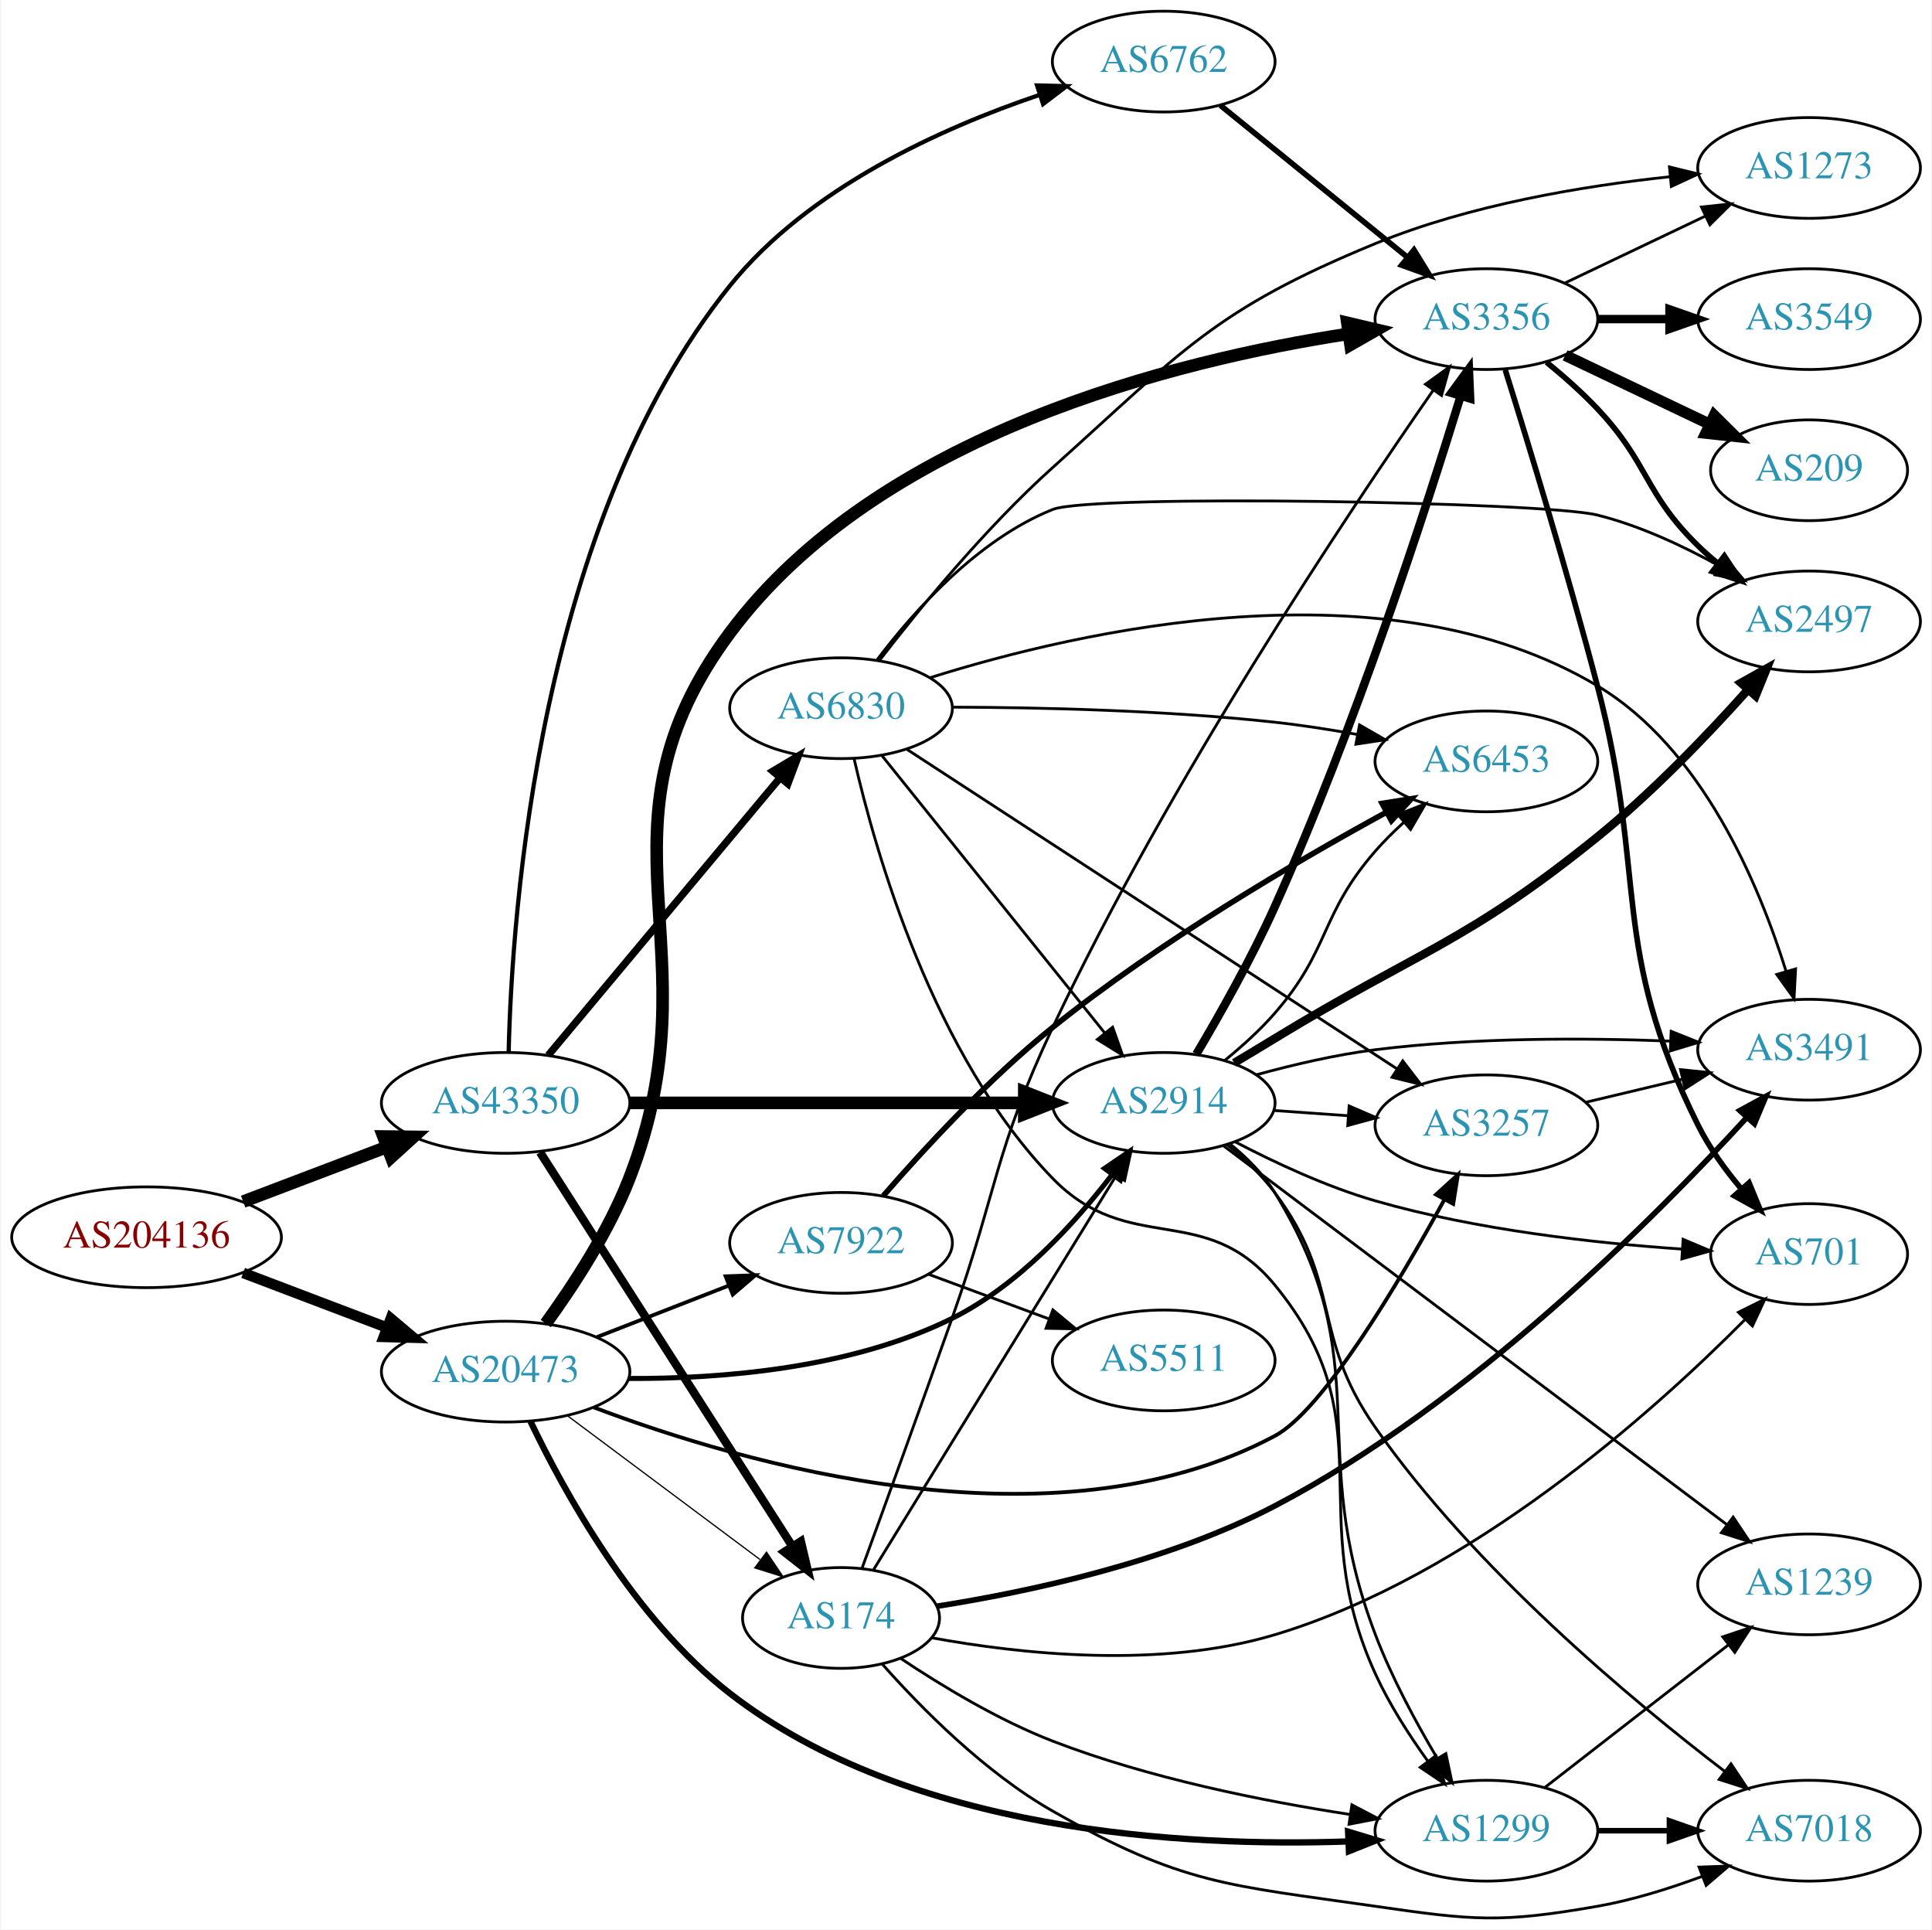
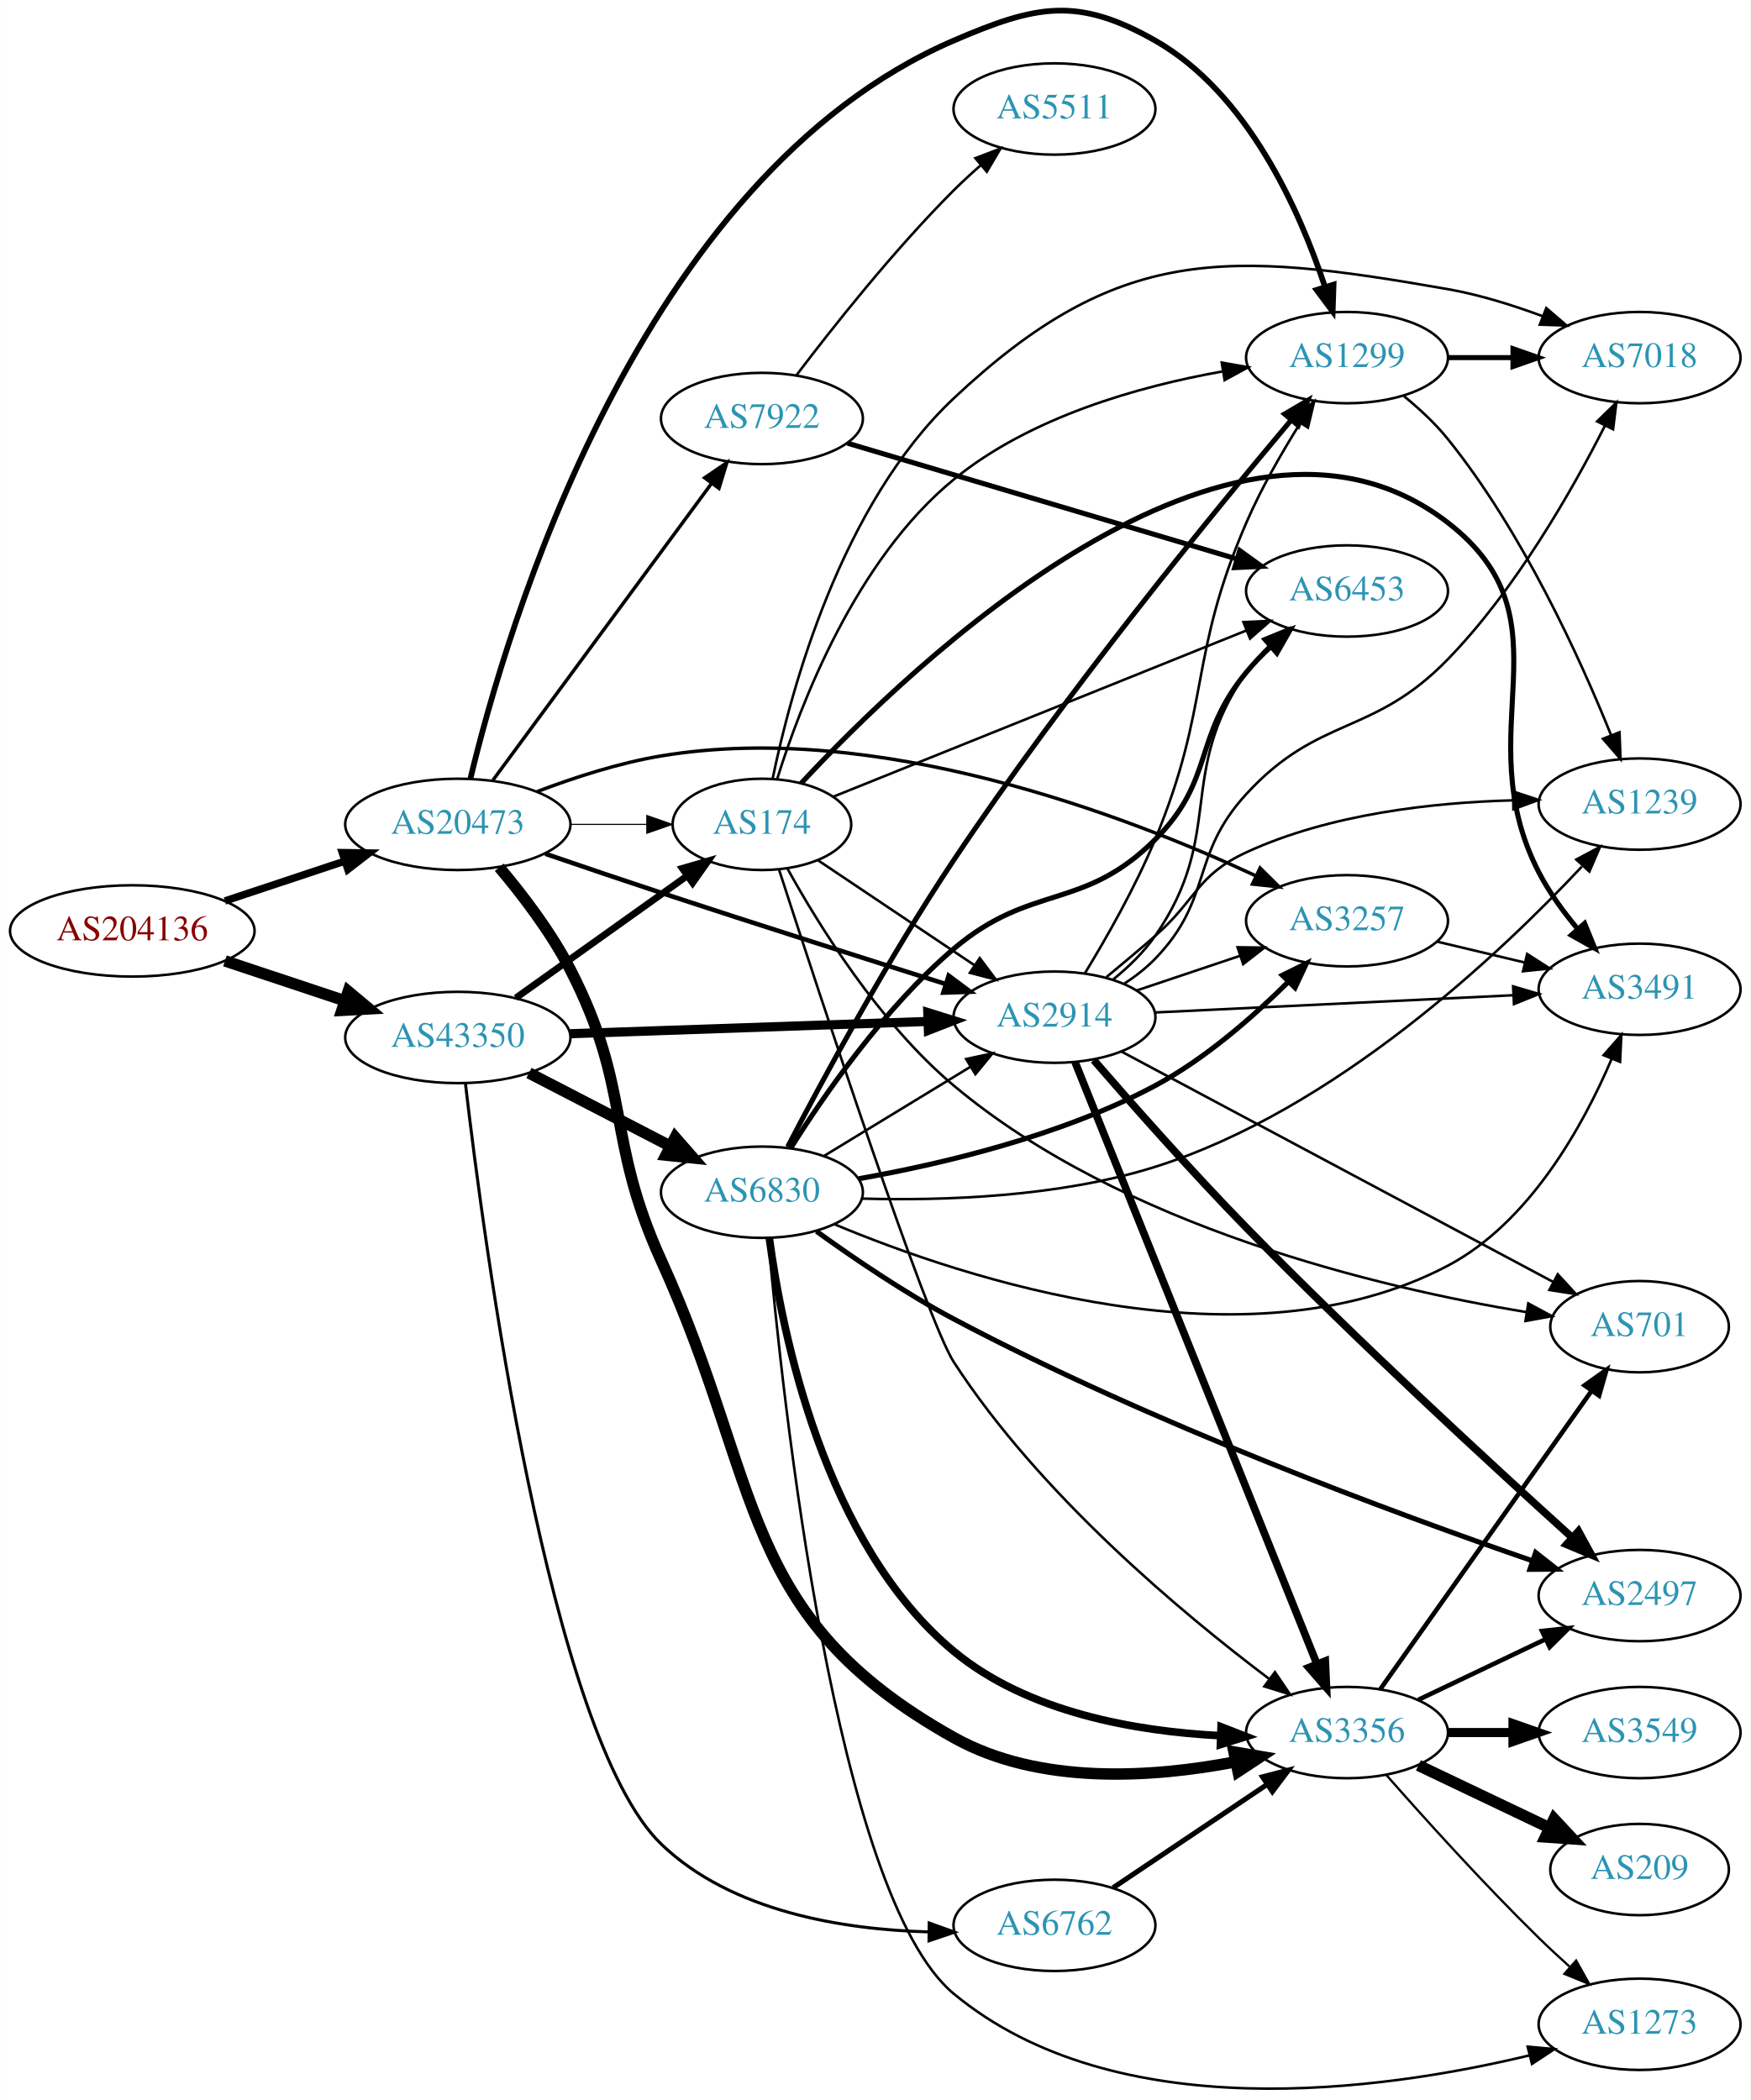
- <svg xmlns="http://www.w3.org/2000/svg" xmlns:xlink="http://www.w3.org/1999/xlink" width="690pt" height="689pt" viewBox="0.00 0.00 689.76 689.30">
-   <g id="graph0" class="graph" transform="scale(1 1) rotate(0) translate(4 685.301)">
-     <polygon fill="white" stroke="none" points="-4,4 -4,-685.301 685.755,-685.301 685.755,4 -4,4" />
+ <svg xmlns="http://www.w3.org/2000/svg" xmlns:xlink="http://www.w3.org/1999/xlink" width="690pt" height="828pt" viewBox="0.00 0.00 689.76 827.81">
+   <g id="graph0" class="graph" transform="scale(1 1) rotate(0) translate(4 823.809)">
+     <polygon fill="white" stroke="none" points="-4,4 -4,-823.809 685.755,-823.809 685.755,4 -4,4" />
    <g id="node1" class="node">
      <g id="a_node1">
        <a xlink:href="/asn/204136" xlink:title="AS204136 ~ SILENT-GHOST-AS [AT]">
-           <ellipse fill="#ffffff" stroke="black" cx="48.096" cy="-243.301" rx="48.192" ry="18" />
-           <text text-anchor="middle" x="48.096" y="-239.601" font-family="Times,serif" font-size="14.00" fill="#880000">AS204136</text>
+           <ellipse fill="#ffffff" stroke="black" cx="48.096" cy="-456.841" rx="48.192" ry="18" />
+           <text text-anchor="middle" x="48.096" y="-453.141" font-family="Times,serif" font-size="14.00" fill="#880000">AS204136</text>
        </a>
      </g>
    </g>
    <g id="node2" class="node">
      <g id="a_node2">
        <a xlink:href="/asn/20473" xlink:title="AS20473 ~ Choopa, LLC [US]">
-           <ellipse fill="#ffffff" stroke="black" cx="176.388" cy="-195.301" rx="44.393" ry="18" />
-           <text text-anchor="middle" x="176.388" y="-191.601" font-family="Times,serif" font-size="14.00" fill="#2c94b3">AS20473</text>
+           <ellipse fill="#ffffff" stroke="black" cx="176.388" cy="-498.841" rx="44.393" ry="18" />
+           <text text-anchor="middle" x="176.388" y="-495.141" font-family="Times,serif" font-size="14.00" fill="#2c94b3">AS20473</text>
        </a>
      </g>
    </g>
    <g id="edge1" class="edge">
-       <path fill="none" stroke="black" stroke-width="3.774" d="M82.608,-230.564C98.368,-224.574 117.314,-217.374 133.964,-211.045" />
-       <polygon fill="black" stroke="black" stroke-width="3.774" points="135.357,-214.26 143.461,-207.436 132.87,-207.717 135.357,-214.26" />
+       <path fill="none" stroke="black" stroke-width="2.925" d="M84.611,-468.652C99.214,-473.508 116.272,-479.181 131.635,-484.29" />
+       <polygon fill="black" stroke="black" stroke-width="2.925" points="130.849,-487.717 141.442,-487.552 133.058,-481.075 130.849,-487.717" />
    </g>
    <g id="node3" class="node">
      <g id="a_node3">
        <a xlink:href="/asn/43350" xlink:title="AS43350 ~ NForce Entertainment B.V. [NL]">
-           <ellipse fill="#ffffff" stroke="black" cx="176.388" cy="-291.301" rx="44.393" ry="18" />
-           <text text-anchor="middle" x="176.388" y="-287.601" font-family="Times,serif" font-size="14.00" fill="#2c94b3">AS43350</text>
+           <ellipse fill="#ffffff" stroke="black" cx="176.388" cy="-414.841" rx="44.393" ry="18" />
+           <text text-anchor="middle" x="176.388" y="-411.141" font-family="Times,serif" font-size="14.00" fill="#2c94b3">AS43350</text>
        </a>
      </g>
    </g>
    <g id="edge2" class="edge">
-       <path fill="none" stroke="black" stroke-width="4.5" d="M82.608,-256.038C98.368,-262.029 117.314,-269.229 133.964,-275.558" />
-       <polygon fill="black" stroke="black" stroke-width="4.5" points="132.715,-279.295 143.461,-279.167 135.513,-271.934 132.715,-279.295" />
+       <path fill="none" stroke="black" stroke-width="4.5" d="M84.611,-445.029C99.214,-440.173 116.272,-434.5 131.635,-429.391" />
+       <polygon fill="black" stroke="black" stroke-width="4.5" points="133.196,-433.022 141.442,-426.129 130.711,-425.549 133.196,-433.022" />
    </g>
    <g id="node4" class="node">
      <g id="a_node4">
-         <a xlink:href="/asn/1299" xlink:title="AS1299 ~ Telia Carrier [EU]">
-           <ellipse fill="#ffffff" stroke="black" cx="526.816" cy="-31.301" rx="39.794" ry="18" />
-           <text text-anchor="middle" x="526.816" y="-27.601" font-family="Times,serif" font-size="14.00" fill="#2c94b3">AS1299</text>
+         <a xlink:href="/asn/3257" xlink:title="AS3257 ~ GTT [DE]">
+           <ellipse fill="#ffffff" stroke="black" cx="526.816" cy="-460.841" rx="39.794" ry="18" />
+           <text text-anchor="middle" x="526.816" y="-457.141" font-family="Times,serif" font-size="14.00" fill="#2c94b3">AS3257</text>
        </a>
      </g>
    </g>
    <g id="edge3" class="edge">
-       <path fill="none" stroke="black" stroke-width="2.25" d="M185.258,-177.555C197.219,-152.5 222.265,-106.856 256.584,-80.301 320.742,-30.658 419.088,-25.439 477.474,-27.468" />
-       <polygon fill="black" stroke="black" stroke-width="2.25" points="477.401,-30.968 487.543,-27.904 477.704,-23.975 477.401,-30.968" />
+       <path fill="none" stroke="black" stroke-width="1.35" d="M207.623,-511.761C222.141,-517.283 239.96,-523.085 256.584,-525.841 341.703,-539.952 439.769,-502.347 490.815,-478.592" />
+       <polygon fill="black" stroke="black" stroke-width="1.35" points="492.552,-481.642 500.083,-474.189 489.548,-475.319 492.552,-481.642" />
    </g>
    <g id="node5" class="node">
      <g id="a_node5">
-         <a xlink:href="/asn/2914" xlink:title="AS2914 ~ NTT America, Inc. [US]">
-           <ellipse fill="#ffffff" stroke="black" cx="411.523" cy="-291.301" rx="39.794" ry="18" />
-           <text text-anchor="middle" x="411.523" y="-287.601" font-family="Times,serif" font-size="14.00" fill="#2c94b3">AS2914</text>
+         <a xlink:href="/asn/1299" xlink:title="AS1299 ~ Telia Carrier [EU]">
+           <ellipse fill="#ffffff" stroke="black" cx="526.816" cy="-682.841" rx="39.794" ry="18" />
+           <text text-anchor="middle" x="526.816" y="-679.141" font-family="Times,serif" font-size="14.00" fill="#2c94b3">AS1299</text>
        </a>
      </g>
    </g>
    <g id="edge4" class="edge">
-       <path fill="none" stroke="black" stroke-width="1.8" d="M220.288,-192.858C253.491,-192.707 299.748,-196.397 335.877,-214.301 359.388,-225.954 379.636,-248.114 393.088,-265.68" />
-       <polygon fill="black" stroke="black" stroke-width="1.8" points="390.377,-267.9 399.131,-273.869 396.009,-263.744 390.377,-267.9" />
+       <path fill="none" stroke="black" stroke-width="2.25" d="M181.315,-516.729C195.092,-574.302 247.299,-754.164 371.877,-807.841 404.242,-821.786 420.521,-825.236 451.17,-807.841 487.548,-787.193 508.087,-741.005 518.063,-710.925" />
+       <polygon fill="black" stroke="black" stroke-width="2.25" points="521.515,-711.615 521.16,-701.026 514.834,-709.525 521.515,-711.615" />
    </g>
    <g id="node6" class="node">
      <g id="a_node6">
-         <a xlink:href="/asn/3356" xlink:title="AS3356 ~ Level 3 Parent, LLC [US]">
-           <ellipse fill="#ffffff" stroke="black" cx="526.816" cy="-571.301" rx="39.794" ry="18" />
-           <text text-anchor="middle" x="526.816" y="-567.601" font-family="Times,serif" font-size="14.00" fill="#2c94b3">AS3356</text>
+         <a xlink:href="/asn/7922" xlink:title="AS7922 ~ Comcast Cable Communications, LLC [US]">
+           <ellipse fill="#ffffff" stroke="black" cx="296.23" cy="-658.841" rx="39.794" ry="18" />
+           <text text-anchor="middle" x="296.23" y="-655.141" font-family="Times,serif" font-size="14.00" fill="#2c94b3">AS7922</text>
        </a>
      </g>
    </g>
    <g id="edge5" class="edge">
-       <path fill="none" stroke="black" stroke-width="4.5" d="M190.721,-212.475C200.461,-225.873 213.206,-245.334 220.584,-264.301 252.531,-346.438 203.939,-388.621 256.584,-459.301 309.435,-530.259 415.606,-556.532 477.662,-566.061" />
-       <polygon fill="black" stroke="black" stroke-width="4.5" points="477.137,-569.963 487.599,-567.501 478.267,-562.17 477.137,-569.963" />
+       <path fill="none" stroke="black" stroke-width="1.35" d="M190.223,-516.268C211.032,-544.521 252.228,-600.455 276.373,-633.237" />
+       <polygon fill="black" stroke="black" stroke-width="1.35" points="273.662,-635.458 282.41,-641.435 279.298,-631.307 273.662,-635.458" />
    </g>
    <g id="node7" class="node">
      <g id="a_node7">
-         <a xlink:href="/asn/7922" xlink:title="AS7922 ~ Comcast Cable Communications, LLC [US]">
-           <ellipse fill="#ffffff" stroke="black" cx="296.23" cy="-241.301" rx="39.794" ry="18" />
-           <text text-anchor="middle" x="296.23" y="-237.601" font-family="Times,serif" font-size="14.00" fill="#2c94b3">AS7922</text>
+         <a xlink:href="/asn/3356" xlink:title="AS3356 ~ Level 3 Parent, LLC [US]">
+           <ellipse fill="#ffffff" stroke="black" cx="526.816" cy="-140.841" rx="39.794" ry="18" />
+           <text text-anchor="middle" x="526.816" y="-137.141" font-family="Times,serif" font-size="14.00" fill="#2c94b3">AS3356</text>
        </a>
      </g>
    </g>
    <g id="edge6" class="edge">
-       <path fill="none" stroke="black" stroke-width="1.35" d="M208.967,-207.629C223.396,-213.261 240.636,-219.99 255.897,-225.948" />
-       <polygon fill="black" stroke="black" stroke-width="1.35" points="255.003,-229.356 265.591,-229.732 257.548,-222.835 255.003,-229.356" />
+       <path fill="none" stroke="black" stroke-width="4.5" d="M192.688,-481.93C201.825,-471.108 213.074,-456.409 220.584,-441.841 245.122,-394.236 234.416,-375.594 256.584,-326.841 297.154,-237.615 286.35,-186.719 371.877,-138.841 405.548,-119.991 450.202,-123.039 482.741,-129.28" />
+       <polygon fill="black" stroke="black" stroke-width="4.5" points="482.257,-133.201 492.851,-131.395 483.869,-125.493 482.257,-133.201" />
    </g>
    <g id="node8" class="node">
      <g id="a_node8">
-         <a xlink:href="/asn/3257" xlink:title="AS3257 ~ GTT [DE]">
-           <ellipse fill="#ffffff" stroke="black" cx="526.816" cy="-283.301" rx="39.794" ry="18" />
-           <text text-anchor="middle" x="526.816" y="-279.601" font-family="Times,serif" font-size="14.00" fill="#2c94b3">AS3257</text>
+         <a xlink:href="/asn/174" xlink:title="AS174 ~ Cogent Communications [US]">
+           <ellipse fill="#ffffff" stroke="black" cx="296.23" cy="-498.841" rx="35.194" ry="18" />
+           <text text-anchor="middle" x="296.23" y="-495.141" font-family="Times,serif" font-size="14.00" fill="#2c94b3">AS174</text>
        </a>
      </g>
    </g>
    <g id="edge7" class="edge">
-       <path fill="none" stroke="black" stroke-width="1.35" d="M207.901,-182.532C260.881,-162.483 371.811,-130.035 451.17,-172.301 468.463,-181.512 495.39,-226.805 511.737,-256.613" />
-       <polygon fill="black" stroke="black" stroke-width="1.35" points="508.808,-258.554 516.648,-265.681 514.964,-255.221 508.808,-258.554" />
+       <path fill="none" stroke="black" stroke-width="0.45" d="M220.599,-498.841C230.447,-498.841 240.926,-498.841 250.823,-498.841" />
+       <polygon fill="black" stroke="black" stroke-width="0.45" points="250.875,-502.341 260.875,-498.841 250.875,-495.341 250.875,-502.341" />
    </g>
    <g id="node9" class="node">
      <g id="a_node9">
-         <a xlink:href="/asn/174" xlink:title="AS174 ~ Cogent Communications [US]">
-           <ellipse fill="#ffffff" stroke="black" cx="296.23" cy="-107.301" rx="35.194" ry="18" />
-           <text text-anchor="middle" x="296.23" y="-103.601" font-family="Times,serif" font-size="14.00" fill="#2c94b3">AS174</text>
+         <a xlink:href="/asn/2914" xlink:title="AS2914 ~ NTT America, Inc. [US]">
+           <ellipse fill="#ffffff" stroke="black" cx="411.523" cy="-422.841" rx="39.794" ry="18" />
+           <text text-anchor="middle" x="411.523" y="-419.141" font-family="Times,serif" font-size="14.00" fill="#2c94b3">AS2914</text>
        </a>
      </g>
    </g>
    <g id="edge8" class="edge">
-       <path fill="none" stroke="black" stroke-width="0.45" d="M198.455,-179.569C217.657,-165.23 246.159,-143.946 267.263,-128.186" />
-       <polygon fill="black" stroke="black" stroke-width="0.45" points="269.602,-130.808 275.52,-122.02 265.414,-125.199 269.602,-130.808" />
-     </g>
-     <g id="edge34" class="edge">
-       <path fill="none" stroke="black" stroke-width="4.5" d="M220.692,-291.301C260.631,-291.301 319.866,-291.301 361.52,-291.301" />
-       <polygon fill="black" stroke="black" stroke-width="4.5" points="361.71,-295.239 371.71,-291.301 361.709,-287.364 361.71,-295.239" />
-     </g>
-     <g id="edge35" class="edge">
-       <path fill="none" stroke="black" stroke-width="3" d="M188.687,-273.659C209.646,-240.932 254.618,-170.713 278.892,-132.811" />
-       <polygon fill="black" stroke="black" stroke-width="3" points="281.862,-134.664 284.308,-124.355 275.967,-130.888 281.862,-134.664" />
+       <path fill="none" stroke="black" stroke-width="1.8" d="M210.862,-487.259C224.956,-482.427 241.546,-476.797 256.584,-471.841 294.441,-459.364 337.708,-445.639 368.711,-435.896" />
+       <polygon fill="black" stroke="black" stroke-width="1.8" points="369.831,-439.213 378.324,-432.88 367.735,-432.534 369.831,-439.213" />
+     </g>
+     <g id="edge36" class="edge">
+       <path fill="none" stroke="black" stroke-width="2.7" d="M199.277,-430.443C218.263,-443.977 245.877,-463.661 266.612,-478.441" />
+       <polygon fill="black" stroke="black" stroke-width="2.7" points="264.857,-481.489 275.032,-484.443 268.92,-475.788 264.857,-481.489" />
+     </g>
+     <g id="edge37" class="edge">
+       <path fill="none" stroke="black" stroke-width="3.6" d="M220.692,-416.327C260.631,-417.697 319.866,-419.73 361.52,-421.159" />
+       <polygon fill="black" stroke="black" stroke-width="3.6" points="361.595,-424.664 371.71,-421.509 361.835,-417.668 361.595,-424.664" />
    </g>
    <g id="node20" class="node">
      <g id="a_node20">
-         <a xlink:href="/asn/6830" xlink:title="AS6830 ~ LibertyGlobal [AT]">
-           <ellipse fill="#ffffff" stroke="black" cx="296.23" cy="-432.301" rx="39.794" ry="18" />
-           <text text-anchor="middle" x="296.23" y="-428.601" font-family="Times,serif" font-size="14.00" fill="#2c94b3">AS6830</text>
-         </a>
-       </g>
-     </g>
-     <g id="edge36" class="edge">
-       <path fill="none" stroke="black" stroke-width="2.625" d="M191.602,-308.309C212.217,-332.975 250.544,-378.834 274.366,-407.337" />
-       <polygon fill="black" stroke="black" stroke-width="2.625" points="271.867,-409.805 280.965,-415.233 277.238,-405.316 271.867,-409.805" />
+         <a xlink:href="/asn/6762" xlink:title="AS6762 ~ TELECOM ITALIA SPARKLE S.p.A. [IT]">
+           <ellipse fill="#ffffff" stroke="black" cx="411.523" cy="-64.841" rx="39.794" ry="18" />
+           <text text-anchor="middle" x="411.523" y="-61.141" font-family="Times,serif" font-size="14.00" fill="#2c94b3">AS6762</text>
+         </a>
+       </g>
+     </g>
+     <g id="edge35" class="edge">
+       <path fill="none" stroke="black" stroke-width="1.2" d="M179.389,-396.672C186.482,-335.627 212.396,-139.333 256.584,-96.841 284.311,-70.177 328.159,-63.172 361.978,-62.262" />
+       <polygon fill="black" stroke="black" stroke-width="1.2" points="362.158,-65.761 372.122,-62.161 362.088,-58.761 362.158,-65.761" />
    </g>
    <g id="node21" class="node">
      <g id="a_node21">
-         <a xlink:href="/asn/6762" xlink:title="AS6762 ~ TELECOM ITALIA SPARKLE S.p.A. [IT]">
-           <ellipse fill="#ffffff" stroke="black" cx="411.523" cy="-663.301" rx="39.794" ry="18" />
-           <text text-anchor="middle" x="411.523" y="-659.601" font-family="Times,serif" font-size="14.00" fill="#2c94b3">AS6762</text>
-         </a>
-       </g>
-     </g>
-     <g id="edge37" class="edge">
-       <path fill="none" stroke="black" stroke-width="1.5" d="M177.475,-309.633C178.644,-359.303 188.204,-498.429 256.584,-583.301 284.703,-618.204 332.147,-639.561 366.948,-651.327" />
-       <polygon fill="black" stroke="black" stroke-width="1.5" points="366.262,-654.784 376.854,-654.535 368.419,-648.124 366.262,-654.784" />
-     </g>
-     <g id="node18" class="node">
-       <g id="a_node18">
-         <a xlink:href="/asn/7018" xlink:title="AS7018 ~ AT&amp;T Services, Inc. [US]">
-           <ellipse fill="#ffffff" stroke="black" cx="642.109" cy="-31.301" rx="39.794" ry="18" />
-           <text text-anchor="middle" x="642.109" y="-27.601" font-family="Times,serif" font-size="14.00" fill="#2c94b3">AS7018</text>
-         </a>
-       </g>
-     </g>
-     <g id="edge27" class="edge">
-       <path fill="none" stroke="black" stroke-width="2" d="M566.488,-31.301C574.691,-31.301 583.455,-31.301 591.987,-31.301" />
-       <polygon fill="black" stroke="black" stroke-width="2" points="592.227,-34.801 602.226,-31.301 592.226,-27.802 592.227,-34.801" />
+         <a xlink:href="/asn/6830" xlink:title="AS6830 ~ LibertyGlobal [AT]">
+           <ellipse fill="#ffffff" stroke="black" cx="296.23" cy="-353.841" rx="39.794" ry="18" />
+           <text text-anchor="middle" x="296.23" y="-350.141" font-family="Times,serif" font-size="14.00" fill="#2c94b3">AS6830</text>
+         </a>
+       </g>
+     </g>
+     <g id="edge38" class="edge">
+       <path fill="none" stroke="black" stroke-width="4.5" d="M204.423,-400.846C220.972,-392.279 242.324,-381.227 260.165,-371.992" />
+       <polygon fill="black" stroke="black" stroke-width="4.5" points="262.06,-375.445 269.131,-367.351 258.44,-368.451 262.06,-375.445" />
    </g>
    <g id="node19" class="node">
      <g id="a_node19">
+         <a xlink:href="/asn/3491" xlink:title="AS3491 ~ PCCW Global, Inc. [US]">
+           <ellipse fill="#ffffff" stroke="black" cx="642.109" cy="-433.841" rx="39.794" ry="18" />
+           <text text-anchor="middle" x="642.109" y="-430.141" font-family="Times,serif" font-size="14.00" fill="#2c94b3">AS3491</text>
+         </a>
+       </g>
+     </g>
+     <g id="edge18" class="edge">
+       <path fill="none" stroke="black" d="M562.423,-452.593C573.295,-450.002 585.449,-447.106 596.891,-444.379" />
+       <polygon fill="black" stroke="black" points="597.798,-447.761 606.714,-442.038 596.175,-440.951 597.798,-447.761" />
+     </g>
+     <g id="node12" class="node">
+       <g id="a_node12">
        <a xlink:href="/asn/1239" xlink:title="AS1239 ~ Sprint [US]">
-           <ellipse fill="#ffffff" stroke="black" cx="642.109" cy="-119.301" rx="39.794" ry="18" />
-           <text text-anchor="middle" x="642.109" y="-115.601" font-family="Times,serif" font-size="14.00" fill="#2c94b3">AS1239</text>
-         </a>
-       </g>
-     </g>
-     <g id="edge26" class="edge">
-       <path fill="none" stroke="black" d="M547.81,-46.831C566.011,-60.969 593.059,-81.979 613.353,-97.742" />
-       <polygon fill="black" stroke="black" points="611.271,-100.556 621.315,-103.927 615.565,-95.028 611.271,-100.556" />
-     </g>
-     <g id="edge17" class="edge">
-       <path fill="none" stroke="black" d="M435.419,-276.481C441.33,-271.652 447.152,-265.83 451.17,-259.301 488.914,-197.962 461.513,-168.598 487.17,-101.301 492.979,-86.062 501.596,-70.068 509.22,-57.22" />
-       <polygon fill="black" stroke="black" points="512.331,-58.84 514.541,-48.478 506.352,-55.2 512.331,-58.84" />
-     </g>
-     <g id="edge18" class="edge">
-       <path fill="none" stroke="black" stroke-width="3" d="M423.189,-308.731C431.45,-322.651 442.85,-342.82 451.17,-361.301 479.807,-424.918 505.134,-503.095 517.608,-543.764" />
-       <polygon fill="black" stroke="black" stroke-width="3" points="514.31,-544.948 520.567,-553.498 521.007,-542.912 514.31,-544.948" />
-     </g>
-     <g id="edge20" class="edge">
-       <path fill="none" stroke="black" d="M450.879,-288.593C459.369,-287.993 468.472,-287.351 477.306,-286.727" />
-       <polygon fill="black" stroke="black" points="477.771,-290.203 487.5,-286.007 477.278,-283.22 477.771,-290.203" />
+           <ellipse fill="#ffffff" stroke="black" cx="642.109" cy="-506.841" rx="39.794" ry="18" />
+           <text text-anchor="middle" x="642.109" y="-503.141" font-family="Times,serif" font-size="14.00" fill="#2c94b3">AS1239</text>
+         </a>
+       </g>
+     </g>
+     <g id="edge11" class="edge">
+       <path fill="none" stroke="black" d="M549.283,-667.623C555.303,-662.71 561.541,-656.943 566.463,-650.841 595.846,-614.41 618.541,-564.583 630.846,-534.113" />
+       <polygon fill="black" stroke="black" points="634.197,-535.155 634.616,-524.569 627.687,-532.584 634.197,-535.155" />
+     </g>
+     <g id="node13" class="node">
+       <g id="a_node13">
+         <a xlink:href="/asn/7018" xlink:title="AS7018 ~ AT&amp;T Services, Inc. [US]">
+           <ellipse fill="#ffffff" stroke="black" cx="642.109" cy="-682.841" rx="39.794" ry="18" />
+           <text text-anchor="middle" x="642.109" y="-679.141" font-family="Times,serif" font-size="14.00" fill="#2c94b3">AS7018</text>
+         </a>
+       </g>
+     </g>
+     <g id="edge12" class="edge">
+       <path fill="none" stroke="black" stroke-width="2" d="M566.488,-682.841C574.691,-682.841 583.455,-682.841 591.987,-682.841" />
+       <polygon fill="black" stroke="black" stroke-width="2" points="592.227,-686.341 602.226,-682.841 592.226,-679.341 592.227,-686.341" />
+     </g>
+     <g id="node10" class="node">
+       <g id="a_node10">
+         <a xlink:href="/asn/6453" xlink:title="AS6453 ~ TATA COMMUNICATIONS (AMERICA) INC [US]">
+           <ellipse fill="#ffffff" stroke="black" cx="526.816" cy="-590.841" rx="39.794" ry="18" />
+           <text text-anchor="middle" x="526.816" y="-587.141" font-family="Times,serif" font-size="14.00" fill="#2c94b3">AS6453</text>
+         </a>
+       </g>
+     </g>
+     <g id="edge9" class="edge">
+       <path fill="none" stroke="black" stroke-width="2" d="M329.981,-649.098C370.38,-637.08 439.14,-616.625 483.502,-603.428" />
+       <polygon fill="black" stroke="black" stroke-width="2" points="484.539,-606.771 493.126,-600.565 482.543,-600.062 484.539,-606.771" />
    </g>
    <g id="node11" class="node">
      <g id="a_node11">
-         <a xlink:href="/asn/6453" xlink:title="AS6453 ~ TATA COMMUNICATIONS (AMERICA) INC [US]">
-           <ellipse fill="#ffffff" stroke="black" cx="526.816" cy="-413.301" rx="39.794" ry="18" />
-           <text text-anchor="middle" x="526.816" y="-409.601" font-family="Times,serif" font-size="14.00" fill="#2c94b3">AS6453</text>
-         </a>
-       </g>
-     </g>
-     <g id="edge22" class="edge">
-       <path fill="none" stroke="black" d="M433.297,-306.438C439.428,-311.431 445.901,-317.262 451.17,-323.301 471.114,-346.164 467.225,-358.439 487.17,-381.301 490.215,-384.793 493.664,-388.215 497.216,-391.445" />
-       <polygon fill="black" stroke="black" points="495.175,-394.306 505.042,-398.165 499.735,-388.995 495.175,-394.306" />
-     </g>
-     <g id="node12" class="node">
-       <g id="a_node12">
-         <a xlink:href="/asn/2497" xlink:title="AS2497 ~ Internet Initiative Japan Inc. [JP]">
-           <ellipse fill="#ffffff" stroke="black" cx="642.109" cy="-463.301" rx="39.794" ry="18" />
-           <text text-anchor="middle" x="642.109" y="-459.601" font-family="Times,serif" font-size="14.00" fill="#2c94b3">AS2497</text>
-         </a>
-       </g>
-     </g>
-     <g id="edge16" class="edge">
-       <path fill="none" stroke="black" stroke-width="3" d="M436.691,-305.577C441.499,-308.447 446.503,-311.456 451.17,-314.301 502.75,-345.751 519.471,-348.334 566.463,-386.301 586.071,-402.145 605.819,-422.768 620.074,-438.684" />
-       <polygon fill="black" stroke="black" stroke-width="3" points="617.756,-441.347 626.997,-446.528 623.003,-436.714 617.756,-441.347" />
-     </g>
-     <g id="node15" class="node">
-       <g id="a_node15">
-         <a xlink:href="/asn/701" xlink:title="AS701 ~ UUNET [US]">
-           <ellipse fill="#ffffff" stroke="black" cx="642.109" cy="-237.301" rx="35.194" ry="18" />
-           <text text-anchor="middle" x="642.109" y="-233.601" font-family="Times,serif" font-size="14.00" fill="#2c94b3">AS701</text>
-         </a>
-       </g>
-     </g>
-     <g id="edge21" class="edge">
-       <path fill="none" stroke="black" d="M436.978,-277.431C451.195,-269.989 469.703,-261.336 487.17,-256.301 523.203,-245.916 565.586,-241.207 596.748,-239.072" />
-       <polygon fill="black" stroke="black" points="597.097,-242.557 606.86,-238.442 596.662,-235.571 597.097,-242.557" />
-     </g>
-     <g id="node17" class="node">
-       <g id="a_node17">
-         <a xlink:href="/asn/3491" xlink:title="AS3491 ~ PCCW Global, Inc. [US]">
-           <ellipse fill="#ffffff" stroke="black" cx="642.109" cy="-310.301" rx="39.794" ry="18" />
-           <text text-anchor="middle" x="642.109" y="-306.601" font-family="Times,serif" font-size="14.00" fill="#2c94b3">AS3491</text>
-         </a>
-       </g>
-     </g>
-     <g id="edge19" class="edge">
-       <path fill="none" stroke="black" d="M444.52,-301.311C457.602,-304.912 472.972,-308.523 487.17,-310.301 522.159,-314.684 561.973,-314.549 592.345,-313.389" />
-       <polygon fill="black" stroke="black" points="592.831,-316.872 602.67,-312.942 592.528,-309.878 592.831,-316.872" />
-     </g>
-     <g id="edge23" class="edge">
-       <path fill="none" stroke="black" d="M434.276,-276.306C440.304,-271.399 446.475,-265.58 451.17,-259.301 475.493,-226.772 463.841,-208.551 487.17,-175.301 522.629,-124.762 578.206,-78.297 611.986,-52.485" />
-       <polygon fill="black" stroke="black" points="614.205,-55.195 620.079,-46.378 609.988,-49.608 614.205,-55.195" />
-     </g>
-     <g id="edge24" class="edge">
-       <path fill="none" stroke="black" d="M432.809,-276.038C473.645,-245.31 565.854,-175.927 612.677,-140.695" />
-       <polygon fill="black" stroke="black" points="614.983,-143.34 620.869,-134.531 610.774,-137.747 614.983,-143.34" />
-     </g>
-     <g id="edge11" class="edge">
-       <path fill="none" stroke="black" stroke-width="2" d="M548.304,-555.906C554.424,-550.902 560.962,-545.13 566.463,-539.301 585.009,-519.647 583.128,-509.181 602.463,-490.301 604.604,-488.211 606.921,-486.166 609.322,-484.198" />
-       <polygon fill="black" stroke="black" stroke-width="2" points="611.832,-486.685 617.664,-477.84 607.589,-481.118 611.832,-486.685" />
-     </g>
-     <g id="node13" class="node">
-       <g id="a_node13">
-         <a xlink:href="/asn/3549" xlink:title="AS3549 ~ Level 3 Parent, LLC [US]">
-           <ellipse fill="#ffffff" stroke="black" cx="642.109" cy="-571.301" rx="39.794" ry="18" />
-           <text text-anchor="middle" x="642.109" y="-567.601" font-family="Times,serif" font-size="14.00" fill="#2c94b3">AS3549</text>
-         </a>
-       </g>
-     </g>
-     <g id="edge12" class="edge">
-       <path fill="none" stroke="black" stroke-width="3" d="M566.488,-571.301C574.691,-571.301 583.455,-571.301 591.987,-571.301" />
-       <polygon fill="black" stroke="black" stroke-width="3" points="592.227,-574.801 602.226,-571.301 592.226,-567.801 592.227,-574.801" />
+         <a xlink:href="/asn/5511" xlink:title="AS5511 ~ Orange S.A. [FR]">
+           <ellipse fill="#ffffff" stroke="black" cx="411.523" cy="-780.841" rx="39.794" ry="18" />
+           <text text-anchor="middle" x="411.523" y="-777.141" font-family="Times,serif" font-size="14.00" fill="#2c94b3">AS5511</text>
+         </a>
+       </g>
+     </g>
+     <g id="edge10" class="edge">
+       <path fill="none" stroke="black" d="M309.839,-675.898C324.022,-694.621 348.182,-725.166 371.877,-748.841 375.154,-752.115 378.738,-755.411 382.359,-758.577" />
+       <polygon fill="black" stroke="black" points="380.347,-761.458 390.243,-765.243 384.866,-756.113 380.347,-761.458" />
    </g>
    <g id="node14" class="node">
      <g id="a_node14">
        <a xlink:href="/asn/209" xlink:title="AS209 ~ CenturyLink Communications, LLC [US]">
-           <ellipse fill="#ffffff" stroke="black" cx="642.109" cy="-517.301" rx="35.194" ry="18" />
-           <text text-anchor="middle" x="642.109" y="-513.601" font-family="Times,serif" font-size="14.00" fill="#2c94b3">AS209</text>
+           <ellipse fill="#ffffff" stroke="black" cx="642.109" cy="-86.841" rx="35.194" ry="18" />
+           <text text-anchor="middle" x="642.109" y="-83.141" font-family="Times,serif" font-size="14.00" fill="#2c94b3">AS209</text>
        </a>
      </g>
    </g>
    <g id="edge13" class="edge">
-       <path fill="none" stroke="black" stroke-width="4" d="M554.953,-558.367C570.384,-551.012 589.87,-541.724 606.405,-533.843" />
-       <polygon fill="black" stroke="black" stroke-width="4" points="608.226,-536.852 615.747,-529.39 605.214,-530.533 608.226,-536.852" />
+       <path fill="none" stroke="black" stroke-width="4.5" d="M554.953,-127.906C570.384,-120.551 589.87,-111.263 606.405,-103.382" />
+       <polygon fill="black" stroke="black" stroke-width="4.5" points="608.414,-106.786 615.747,-98.929 605.025,-99.678 608.414,-106.786" />
+     </g>
+     <g id="node15" class="node">
+       <g id="a_node15">
+         <a xlink:href="/asn/2497" xlink:title="AS2497 ~ Internet Initiative Japan Inc. [JP]">
+           <ellipse fill="#ffffff" stroke="black" cx="642.109" cy="-194.841" rx="39.794" ry="18" />
+           <text text-anchor="middle" x="642.109" y="-191.141" font-family="Times,serif" font-size="14.00" fill="#2c94b3">AS2497</text>
+         </a>
+       </g>
    </g>
    <g id="edge14" class="edge">
-       <path fill="none" stroke="black" stroke-width="2" d="M533.548,-553.175C541.425,-527.983 555.829,-480.903 566.463,-440.301 584.599,-371.048 570.548,-347.383 602.463,-283.301 606.473,-275.249 612.168,-267.4 617.957,-260.533" />
-       <polygon fill="black" stroke="black" stroke-width="2" points="620.659,-262.762 624.701,-252.969 615.434,-258.104 620.659,-262.762" />
+       <path fill="none" stroke="black" stroke-width="1.8" d="M554.953,-153.775C569.946,-160.922 588.767,-169.893 604.991,-177.625" />
+       <polygon fill="black" stroke="black" stroke-width="1.8" points="603.661,-180.869 614.194,-182.012 606.673,-174.55 603.661,-180.869" />
    </g>
    <g id="node16" class="node">
      <g id="a_node16">
+         <a xlink:href="/asn/3549" xlink:title="AS3549 ~ Level 3 Parent, LLC [US]">
+           <ellipse fill="#ffffff" stroke="black" cx="642.109" cy="-140.841" rx="39.794" ry="18" />
+           <text text-anchor="middle" x="642.109" y="-137.141" font-family="Times,serif" font-size="14.00" fill="#2c94b3">AS3549</text>
+         </a>
+       </g>
+     </g>
+     <g id="edge15" class="edge">
+       <path fill="none" stroke="black" stroke-width="3.6" d="M566.488,-140.841C574.691,-140.841 583.455,-140.841 591.987,-140.841" />
+       <polygon fill="black" stroke="black" stroke-width="3.6" points="592.227,-144.341 602.226,-140.841 592.226,-137.341 592.227,-144.341" />
+     </g>
+     <g id="node17" class="node">
+       <g id="a_node17">
+         <a xlink:href="/asn/701" xlink:title="AS701 ~ UUNET [US]">
+           <ellipse fill="#ffffff" stroke="black" cx="642.109" cy="-300.841" rx="35.194" ry="18" />
+           <text text-anchor="middle" x="642.109" y="-297.141" font-family="Times,serif" font-size="14.00" fill="#2c94b3">AS701</text>
+         </a>
+       </g>
+     </g>
+     <g id="edge16" class="edge">
+       <path fill="none" stroke="black" stroke-width="1.8" d="M539.94,-157.963C559.957,-186.233 600.011,-242.799 623.266,-275.642" />
+       <polygon fill="black" stroke="black" stroke-width="1.8" points="620.437,-277.702 629.072,-283.841 626.149,-273.657 620.437,-277.702" />
+     </g>
+     <g id="node18" class="node">
+       <g id="a_node18">
        <a xlink:href="/asn/1273" xlink:title="AS1273 ~ Vodafone Group PLC [EU]">
-           <ellipse fill="#ffffff" stroke="black" cx="642.109" cy="-625.301" rx="39.794" ry="18" />
-           <text text-anchor="middle" x="642.109" y="-621.601" font-family="Times,serif" font-size="14.00" fill="#2c94b3">AS1273</text>
-         </a>
-       </g>
-     </g>
-     <g id="edge15" class="edge">
-       <path fill="none" stroke="black" d="M554.953,-584.236C569.946,-591.382 588.767,-600.353 604.991,-608.086" />
-       <polygon fill="black" stroke="black" points="603.661,-611.329 614.194,-612.473 606.673,-605.01 603.661,-611.329" />
-     </g>
-     <g id="node10" class="node">
-       <g id="a_node10">
-         <a xlink:href="/asn/5511" xlink:title="AS5511 ~ Orange S.A. [FR]">
-           <ellipse fill="#ffffff" stroke="black" cx="411.523" cy="-199.301" rx="39.794" ry="18" />
-           <text text-anchor="middle" x="411.523" y="-195.601" font-family="Times,serif" font-size="14.00" fill="#2c94b3">AS5511</text>
-         </a>
-       </g>
-     </g>
-     <g id="edge9" class="edge">
-       <path fill="none" stroke="black" d="M327.591,-230.046C340.798,-225.15 356.454,-219.346 370.587,-214.106" />
-       <polygon fill="black" stroke="black" points="371.919,-217.346 380.079,-210.588 369.486,-210.782 371.919,-217.346" />
-     </g>
-     <g id="edge10" class="edge">
-       <path fill="none" stroke="black" stroke-width="2" d="M311.32,-258.102C325.594,-274.546 348.8,-299.758 371.877,-318.301 409.977,-348.918 458.648,-377.421 490.955,-395.063" />
-       <polygon fill="black" stroke="black" stroke-width="2" points="489.556,-398.286 500.018,-399.962 492.885,-392.128 489.556,-398.286" />
+           <ellipse fill="#ffffff" stroke="black" cx="642.109" cy="-25.841" rx="39.794" ry="18" />
+           <text text-anchor="middle" x="642.109" y="-22.141" font-family="Times,serif" font-size="14.00" fill="#2c94b3">AS1273</text>
+         </a>
+       </g>
+     </g>
+     <g id="edge17" class="edge">
+       <path fill="none" stroke="black" stroke-width="0.9" d="M542.202,-124.233C556.891,-107.52 580.579,-81.225 602.463,-59.841 606.279,-56.111 610.419,-52.271 614.522,-48.575" />
+       <polygon fill="black" stroke="black" stroke-width="0.9" points="617.106,-50.962 622.275,-41.713 612.467,-45.72 617.106,-50.962" />
+     </g>
+     <g id="edge23" class="edge">
+       <path fill="none" stroke="black" d="M302.223,-516.671C311.264,-545.703 333.098,-603.125 371.877,-634.841 401.99,-659.469 444.769,-671.503 477.591,-677.359" />
+       <polygon fill="black" stroke="black" points="477.433,-680.88 487.869,-679.051 478.571,-673.973 477.433,-680.88" />
    </g>
    <g id="edge25" class="edge">
-       <path fill="none" stroke="black" d="M562.423,-291.549C573.295,-294.14 585.449,-297.036 596.891,-299.763" />
-       <polygon fill="black" stroke="black" points="596.175,-303.191 606.714,-302.104 597.798,-296.381 596.175,-303.191" />
+       <path fill="none" stroke="black" d="M302.955,-481.072C318.459,-433.178 360.838,-303.866 371.877,-286.841 405.681,-234.7 461.784,-187.876 496.115,-162.005" />
+       <polygon fill="black" stroke="black" points="498.408,-164.662 504.348,-155.888 494.233,-159.043 498.408,-164.662" />
+     </g>
+     <g id="edge20" class="edge">
+       <path fill="none" stroke="black" d="M318.274,-484.724C335.588,-473.109 360.363,-456.489 379.88,-443.397" />
+       <polygon fill="black" stroke="black" points="382.076,-446.138 388.431,-437.66 378.177,-440.325 382.076,-446.138" />
+     </g>
+     <g id="edge24" class="edge">
+       <path fill="none" stroke="black" d="M324.35,-509.755C364.759,-526.019 440.963,-556.689 487.187,-575.293" />
+       <polygon fill="black" stroke="black" points="485.988,-578.584 496.571,-579.07 488.601,-572.09 485.988,-578.584" />
+     </g>
+     <g id="edge21" class="edge">
+       <path fill="none" stroke="black" d="M300.47,-516.952C307.468,-550.964 327.125,-624.745 371.877,-666.841 436.389,-727.525 479.224,-725.133 566.463,-709.841 578.976,-707.647 592.157,-703.532 603.902,-699.164" />
+       <polygon fill="black" stroke="black" points="605.336,-702.362 613.384,-695.472 602.796,-695.839 605.336,-702.362" />
+     </g>
+     <g id="edge22" class="edge">
+       <path fill="none" stroke="black" d="M306.238,-481.508C318.531,-459.243 342.435,-420.534 371.877,-395.841 438.375,-340.067 539.863,-316.145 597.365,-306.596" />
+       <polygon fill="black" stroke="black" points="598.244,-310.001 607.572,-304.976 597.147,-303.087 598.244,-310.001" />
+     </g>
+     <g id="edge19" class="edge">
+       <path fill="none" stroke="black" stroke-width="2" d="M311.654,-515.015C354.169,-560.761 481.336,-683.609 566.463,-617.841 616.622,-579.088 573.363,-536.152 602.463,-479.841 606.524,-471.982 612.136,-464.281 617.825,-457.496" />
+       <polygon fill="black" stroke="black" stroke-width="2" points="620.452,-459.809 624.452,-449.998 615.207,-455.174 620.452,-459.809" />
+     </g>
+     <g id="edge33" class="edge">
+       <path fill="none" stroke="black" d="M443.781,-433.325C456.43,-437.567 471.208,-442.524 484.71,-447.053" />
+       <polygon fill="black" stroke="black" points="483.673,-450.397 494.267,-450.259 485.899,-443.76 483.673,-450.397" />
+     </g>
+     <g id="edge34" class="edge">
+       <path fill="none" stroke="black" d="M423.504,-440.134C431.939,-453.979 443.419,-474.114 451.17,-492.841 473.28,-546.259 464.209,-564.782 487.17,-617.841 492.971,-631.246 501.029,-645.276 508.287,-656.857" />
+       <polygon fill="black" stroke="black" points="505.528,-659.038 513.877,-665.56 511.417,-655.254 505.528,-659.038" />
+     </g>
+     <g id="edge32" class="edge">
+       <path fill="none" stroke="black" stroke-width="3" d="M419.61,-405.2C438.804,-357.425 491.892,-225.282 514.922,-167.956" />
+       <polygon fill="black" stroke="black" stroke-width="3" points="518.251,-169.058 518.732,-158.474 511.756,-166.449 518.251,-169.058" />
+     </g>
+     <g id="edge28" class="edge">
+       <path fill="none" stroke="black" d="M434.564,-437.629C440.6,-442.53 446.703,-448.398 451.17,-454.841 479.039,-495.038 459.3,-518.644 487.17,-558.841 489.752,-562.565 492.881,-566.098 496.228,-569.363" />
+       <polygon fill="black" stroke="black" points="493.97,-572.038 503.775,-576.052 498.613,-566.8 493.97,-572.038" />
    </g>
    <g id="edge31" class="edge">
-       <path fill="none" stroke="black" d="M317.532,-92.854C332.042,-83.163 352.372,-70.839 371.877,-63.301 406.19,-50.04 447.037,-41.873 478.03,-37.112" />
-       <polygon fill="black" stroke="black" points="478.754,-40.543 488.139,-35.625 477.736,-33.617 478.754,-40.543" />
+       <path fill="none" stroke="black" d="M431.948,-438.603C438.146,-443.718 444.996,-449.461 451.17,-454.841 467.534,-469.1 467.462,-478.746 487.17,-487.841 520.01,-502.997 560.766,-507.479 592.092,-508.316" />
+       <polygon fill="black" stroke="black" points="592.277,-511.819 602.328,-508.47 592.382,-504.82 592.277,-511.819" />
+     </g>
+     <g id="edge27" class="edge">
+       <path fill="none" stroke="black" d="M438.861,-435.928C443.277,-438.82 447.583,-442.141 451.17,-445.841 474.156,-469.552 464.812,-486.536 487.17,-510.841 515.867,-542.038 536.926,-533.436 566.463,-563.841 593.284,-591.451 615.407,-630.25 628.43,-655.946" />
+       <polygon fill="black" stroke="black" points="625.391,-657.696 632.967,-665.102 631.663,-654.588 625.391,-657.696" />
+     </g>
+     <g id="edge26" class="edge">
+       <path fill="none" stroke="black" stroke-width="3" d="M426.999,-405.935C441.757,-388.895 465.498,-362.018 487.17,-339.841 530.747,-295.247 584.252,-246.008 615.336,-217.912" />
+       <polygon fill="black" stroke="black" stroke-width="3" points="618.025,-220.2 623.109,-210.904 613.338,-215 618.025,-220.2" />
    </g>
    <g id="edge29" class="edge">
-       <path fill="none" stroke="black" d="M307.888,-124.612C327.794,-156.941 370.73,-226.673 394.27,-264.904" />
-       <polygon fill="black" stroke="black" points="391.587,-267.223 399.811,-273.903 397.548,-263.553 391.587,-267.223" />
-     </g>
-     <g id="edge32" class="edge">
-       <path fill="none" stroke="black" d="M303.731,-125.072C311.47,-146.281 324.748,-182.832 335.877,-214.301 352.185,-260.416 351.046,-274.046 371.877,-318.301 413.052,-405.779 476.797,-501.253 507.738,-545.776" />
-       <polygon fill="black" stroke="black" points="505.05,-548.041 513.647,-554.233 510.788,-544.032 505.05,-548.041" />
+       <path fill="none" stroke="black" d="M437.859,-409.318C479.401,-387.147 561.976,-343.075 608.061,-318.479" />
+       <polygon fill="black" stroke="black" points="609.867,-321.482 617.041,-313.686 606.571,-315.307 609.867,-321.482" />
    </g>
    <g id="edge30" class="edge">
-       <path fill="none" stroke="black" d="M328.645,-100.216C360.295,-94.424 410.18,-89.007 451.17,-101.301 520.94,-122.228 586.301,-180.731 619.098,-213.785" />
-       <polygon fill="black" stroke="black" points="616.855,-216.498 626.344,-221.212 621.866,-211.61 616.855,-216.498" />
-     </g>
-     <g id="edge28" class="edge">
-       <path fill="none" stroke="black" stroke-width="2" d="M330.638,-111.512C362.929,-116.589 412.506,-127.088 451.17,-147.301 520.981,-183.799 587.17,-250.347 619.857,-286.082" />
-       <polygon fill="black" stroke="black" stroke-width="2" points="617.383,-288.564 626.686,-293.634 622.576,-283.869 617.383,-288.564" />
-     </g>
-     <g id="edge33" class="edge">
-       <path fill="none" stroke="black" d="M311.012,-90.761C324.878,-75.126 347.629,-52.07 371.877,-38.301 418.332,-11.922 434.295,-11.935 487.17,-4.301 522.049,0.734 531.75,1.783 566.463,-4.301 578.976,-6.495 592.157,-10.61 603.902,-14.978" />
-       <polygon fill="black" stroke="black" points="602.796,-18.303 613.384,-18.67 605.336,-11.78 602.796,-18.303" />
+       <path fill="none" stroke="black" d="M451.041,-424.694C489.948,-426.566 550.178,-429.465 592.383,-431.496" />
+       <polygon fill="black" stroke="black" points="592.276,-434.995 602.433,-431.979 592.613,-428.003 592.276,-434.995" />
+     </g>
+     <g id="edge48" class="edge">
+       <path fill="none" stroke="black" stroke-width="2" d="M434.636,-79.675C451.947,-91.287 476.217,-107.568 495.365,-120.413" />
+       <polygon fill="black" stroke="black" stroke-width="2" points="493.504,-123.38 503.759,-126.044 497.404,-117.567 493.504,-123.38" />
+     </g>
+     <g id="edge43" class="edge">
+       <path fill="none" stroke="black" stroke-width="2" d="M334.424,-359.166C366.735,-364.891 414.044,-375.972 451.17,-395.841 470.856,-406.376 489.789,-422.963 503.661,-436.743" />
+       <polygon fill="black" stroke="black" stroke-width="2" points="501.323,-439.358 510.82,-444.054 506.325,-434.46 501.323,-439.358" />
+     </g>
+     <g id="edge44" class="edge">
+       <path fill="none" stroke="black" stroke-width="2" d="M306.358,-371.694C319.714,-397.363 345.832,-445.891 371.877,-484.841 415.529,-550.122 474.082,-621.698 504.873,-658.295" />
+       <polygon fill="black" stroke="black" stroke-width="2" points="502.238,-660.6 511.364,-665.981 507.585,-656.083 502.238,-660.6" />
+     </g>
+     <g id="edge39" class="edge">
+       <path fill="none" stroke="black" stroke-width="3" d="M299.158,-335.681C304.08,-298.873 320.592,-215.366 371.877,-172.841 400.981,-148.707 443.656,-141.321 476.696,-139.625" />
+       <polygon fill="black" stroke="black" stroke-width="3" points="477.185,-143.11 487.055,-139.26 476.938,-136.114 477.185,-143.11" />
+     </g>
+     <g id="edge45" class="edge">
+       <path fill="none" stroke="black" d="M320.704,-368.137C337.414,-378.314 360.069,-392.112 378.446,-403.304" />
+       <polygon fill="black" stroke="black" points="376.717,-406.35 387.079,-408.562 380.359,-400.371 376.717,-406.35" />
    </g>
    <g id="edge42" class="edge">
-       <path fill="none" stroke="black" d="M300.887,-414.292C308.536,-380.776 329.174,-308.251 371.877,-264.301 399.109,-236.274 426.335,-256.474 451.17,-226.301 491.725,-177.029 460.639,-145.341 487.17,-87.301 492.133,-76.444 499.2,-65.431 505.937,-56.078" />
-       <polygon fill="black" stroke="black" points="508.784,-58.115 511.961,-48.008 503.174,-53.928 508.784,-58.115" />
-     </g>
-     <g id="edge39" class="edge">
-       <path fill="none" stroke="black" d="M310.896,-415.293C330.715,-390.627 367.562,-344.769 390.464,-316.266" />
-       <polygon fill="black" stroke="black" points="393.274,-318.357 396.809,-308.37 387.817,-313.973 393.274,-318.357" />
+       <path fill="none" stroke="black" stroke-width="2" d="M307.575,-371.204C320.568,-391.909 344.504,-426.626 371.877,-449.841 402.451,-475.771 422.787,-464.528 451.17,-492.841 474.825,-516.438 465.919,-533.055 487.17,-558.841 490.052,-562.338 493.359,-565.736 496.8,-568.93" />
+       <polygon fill="black" stroke="black" stroke-width="2" points="494.585,-571.642 504.43,-575.557 499.175,-566.357 494.585,-571.642" />
+     </g>
+     <g id="edge46" class="edge">
+       <path fill="none" stroke="black" d="M335.801,-351.327C367.513,-350.437 413.237,-351.888 451.17,-363.841 521.875,-386.121 586.859,-447.523 619.348,-482.188" />
+       <polygon fill="black" stroke="black" points="617.172,-484.992 626.522,-489.975 622.321,-480.249 617.172,-484.992" />
+     </g>
+     <g id="edge40" class="edge">
+       <path fill="none" stroke="black" stroke-width="2" d="M317.75,-338.419C332.36,-327.863 352.72,-313.995 371.877,-303.841 449.472,-262.707 546.097,-227.093 599.946,-208.526" />
+       <polygon fill="black" stroke="black" stroke-width="2" points="601.161,-211.81 609.489,-205.26 598.894,-205.187 601.161,-211.81" />
+     </g>
+     <g id="edge47" class="edge">
+       <path fill="none" stroke="black" d="M298.731,-335.525C304.179,-274.023 325.096,-76.582 371.877,-37.841 435.785,15.087 540.361,0.439 598.585,-13.556" />
+       <polygon fill="black" stroke="black" points="598.001,-17.018 608.552,-16.055 599.703,-10.228 598.001,-17.018" />
    </g>
    <g id="edge41" class="edge">
-       <path fill="none" stroke="black" d="M319.564,-417.743C360.618,-390.983 448.144,-333.931 494.886,-303.463" />
-       <polygon fill="black" stroke="black" points="496.925,-306.311 503.391,-297.919 493.103,-300.447 496.925,-306.311" />
-     </g>
-     <g id="edge44" class="edge">
-       <path fill="none" stroke="black" d="M335.937,-432.678C367.137,-432.589 412.095,-431.575 451.17,-427.301 460.8,-426.248 471.052,-424.646 480.775,-422.897" />
-       <polygon fill="black" stroke="black" points="481.486,-426.325 490.667,-421.038 480.193,-419.445 481.486,-426.325" />
-     </g>
-     <g id="edge40" class="edge">
-       <path fill="none" stroke="black" d="M309.149,-449.64C322.226,-466.973 344.971,-492.549 371.877,-503.301 385.732,-508.838 547.296,-506.075 566.463,-501.301 581.564,-497.54 597.086,-490.282 610.036,-483.109" />
-       <polygon fill="black" stroke="black" points="612.059,-485.982 618.969,-477.951 608.559,-479.92 612.059,-485.982" />
-     </g>
-     <g id="edge43" class="edge">
-       <path fill="none" stroke="black" d="M309.872,-449.25C323.896,-467.444 347.743,-496.648 371.877,-518.301 418.299,-559.953 429.487,-574.583 487.17,-598.301 520.763,-612.115 561.317,-618.865 592.366,-622.161" />
-       <polygon fill="black" stroke="black" points="592.215,-625.663 602.508,-623.152 592.895,-618.696 592.215,-625.663" />
-     </g>
-     <g id="edge38" class="edge">
-       <path fill="none" stroke="black" d="M328.145,-443.227C381.152,-459.91 490.959,-485.334 566.463,-440.301 603.815,-418.024 624.21,-369.436 633.87,-338.38" />
-       <polygon fill="black" stroke="black" points="637.287,-339.164 636.743,-328.584 630.57,-337.194 637.287,-339.164" />
-     </g>
-     <g id="edge45" class="edge">
-       <path fill="none" stroke="black" stroke-width="2" d="M431.742,-647.695C450.133,-632.76 478.053,-610.088 498.703,-593.318" />
-       <polygon fill="black" stroke="black" stroke-width="2" points="500.947,-596.005 506.503,-586.984 496.534,-590.571 500.947,-596.005" />
+       <path fill="none" stroke="black" d="M324.724,-341.25C375.676,-319.912 486.824,-282.856 566.463,-324.841 598.846,-341.913 619.865,-380.067 631.103,-406.379" />
+       <polygon fill="black" stroke="black" points="627.929,-407.867 634.934,-415.815 634.415,-405.233 627.929,-407.867" />
    </g>
  </g>
</svg>
